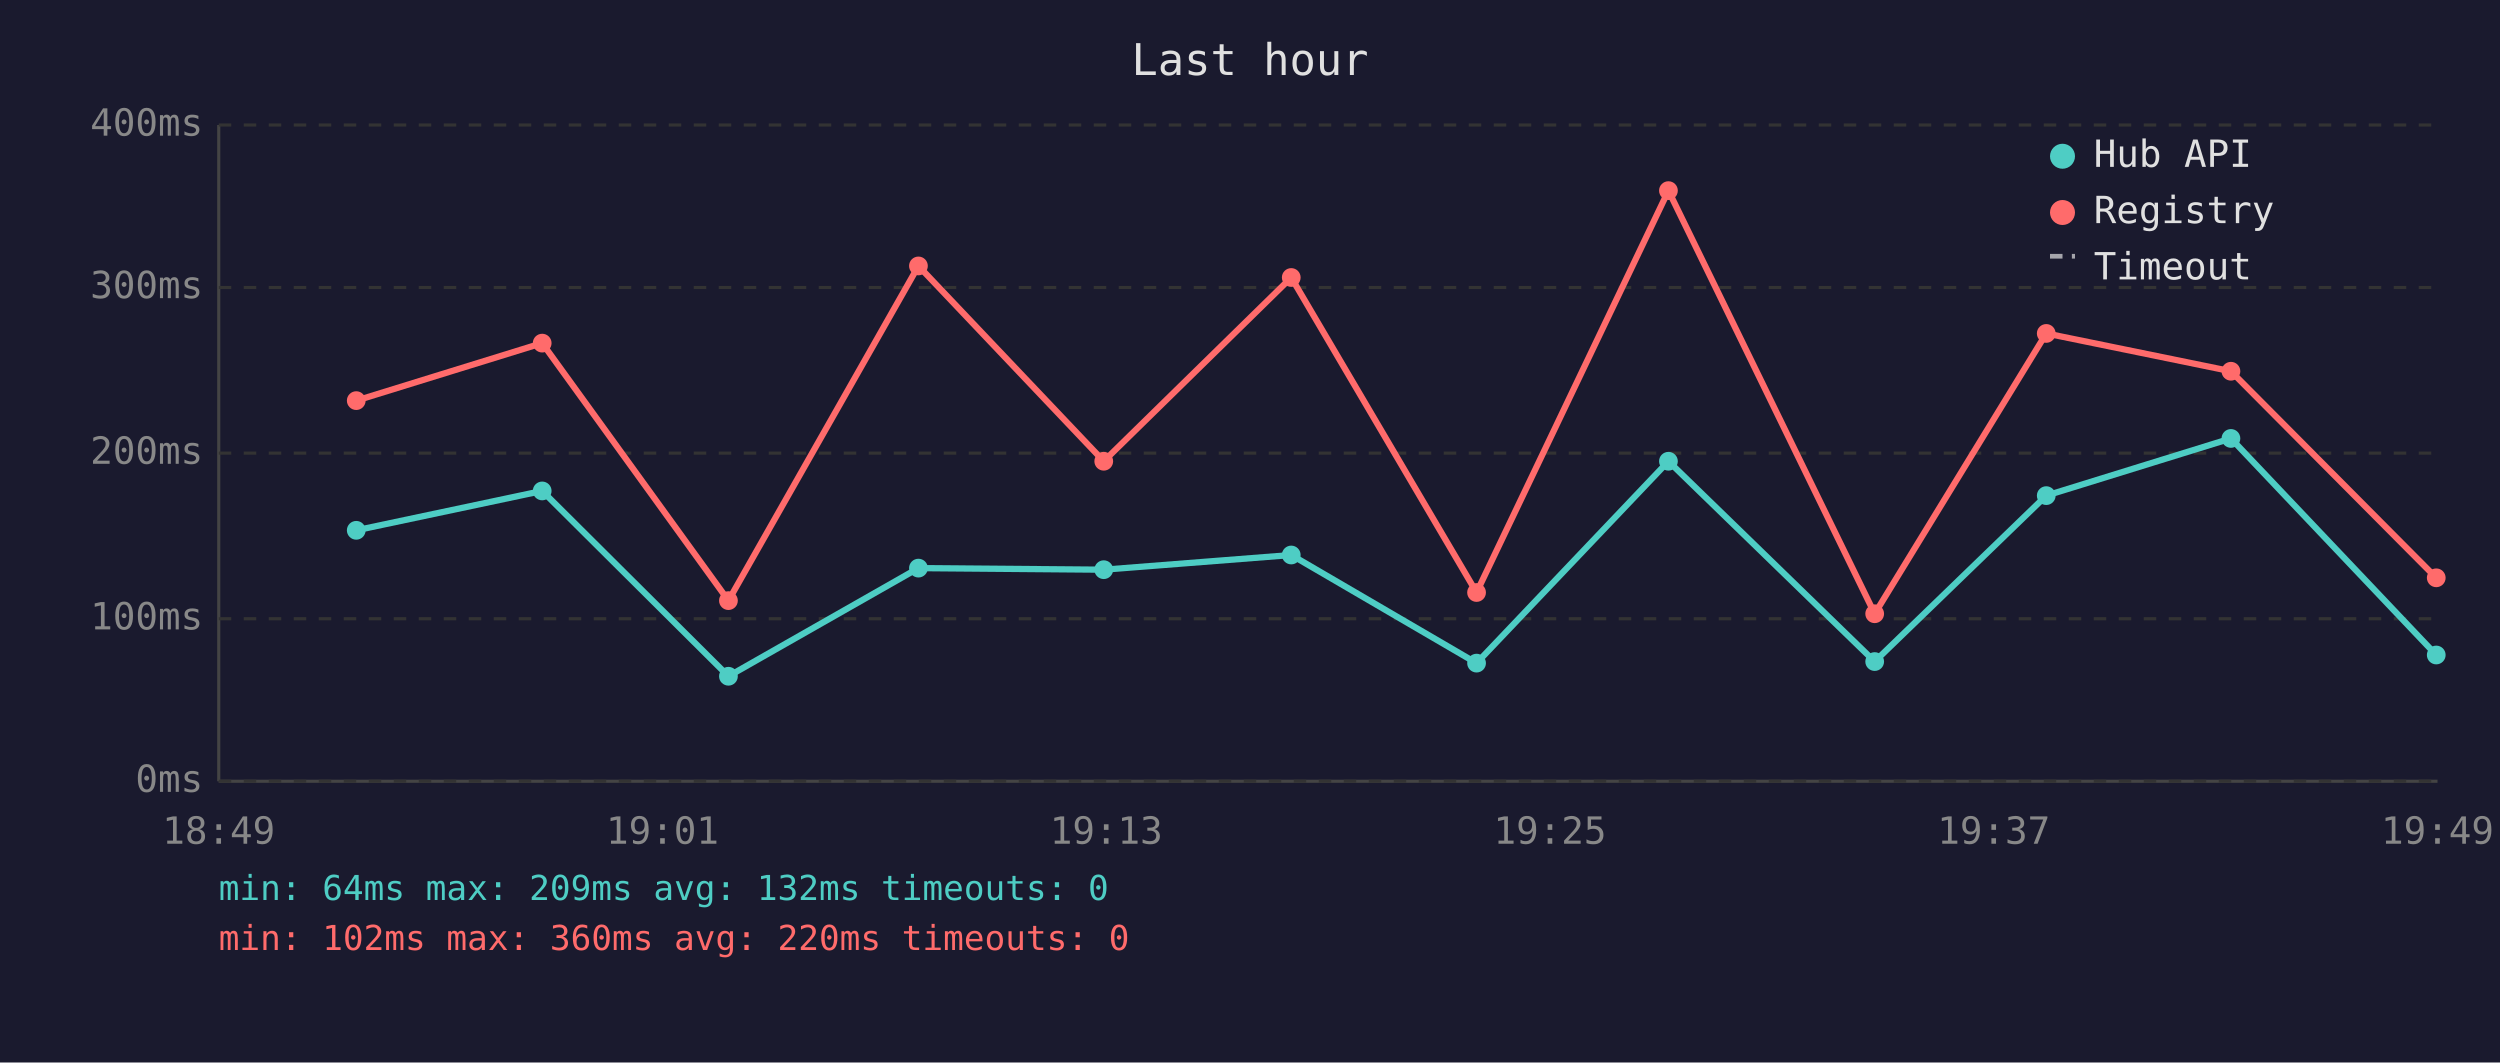
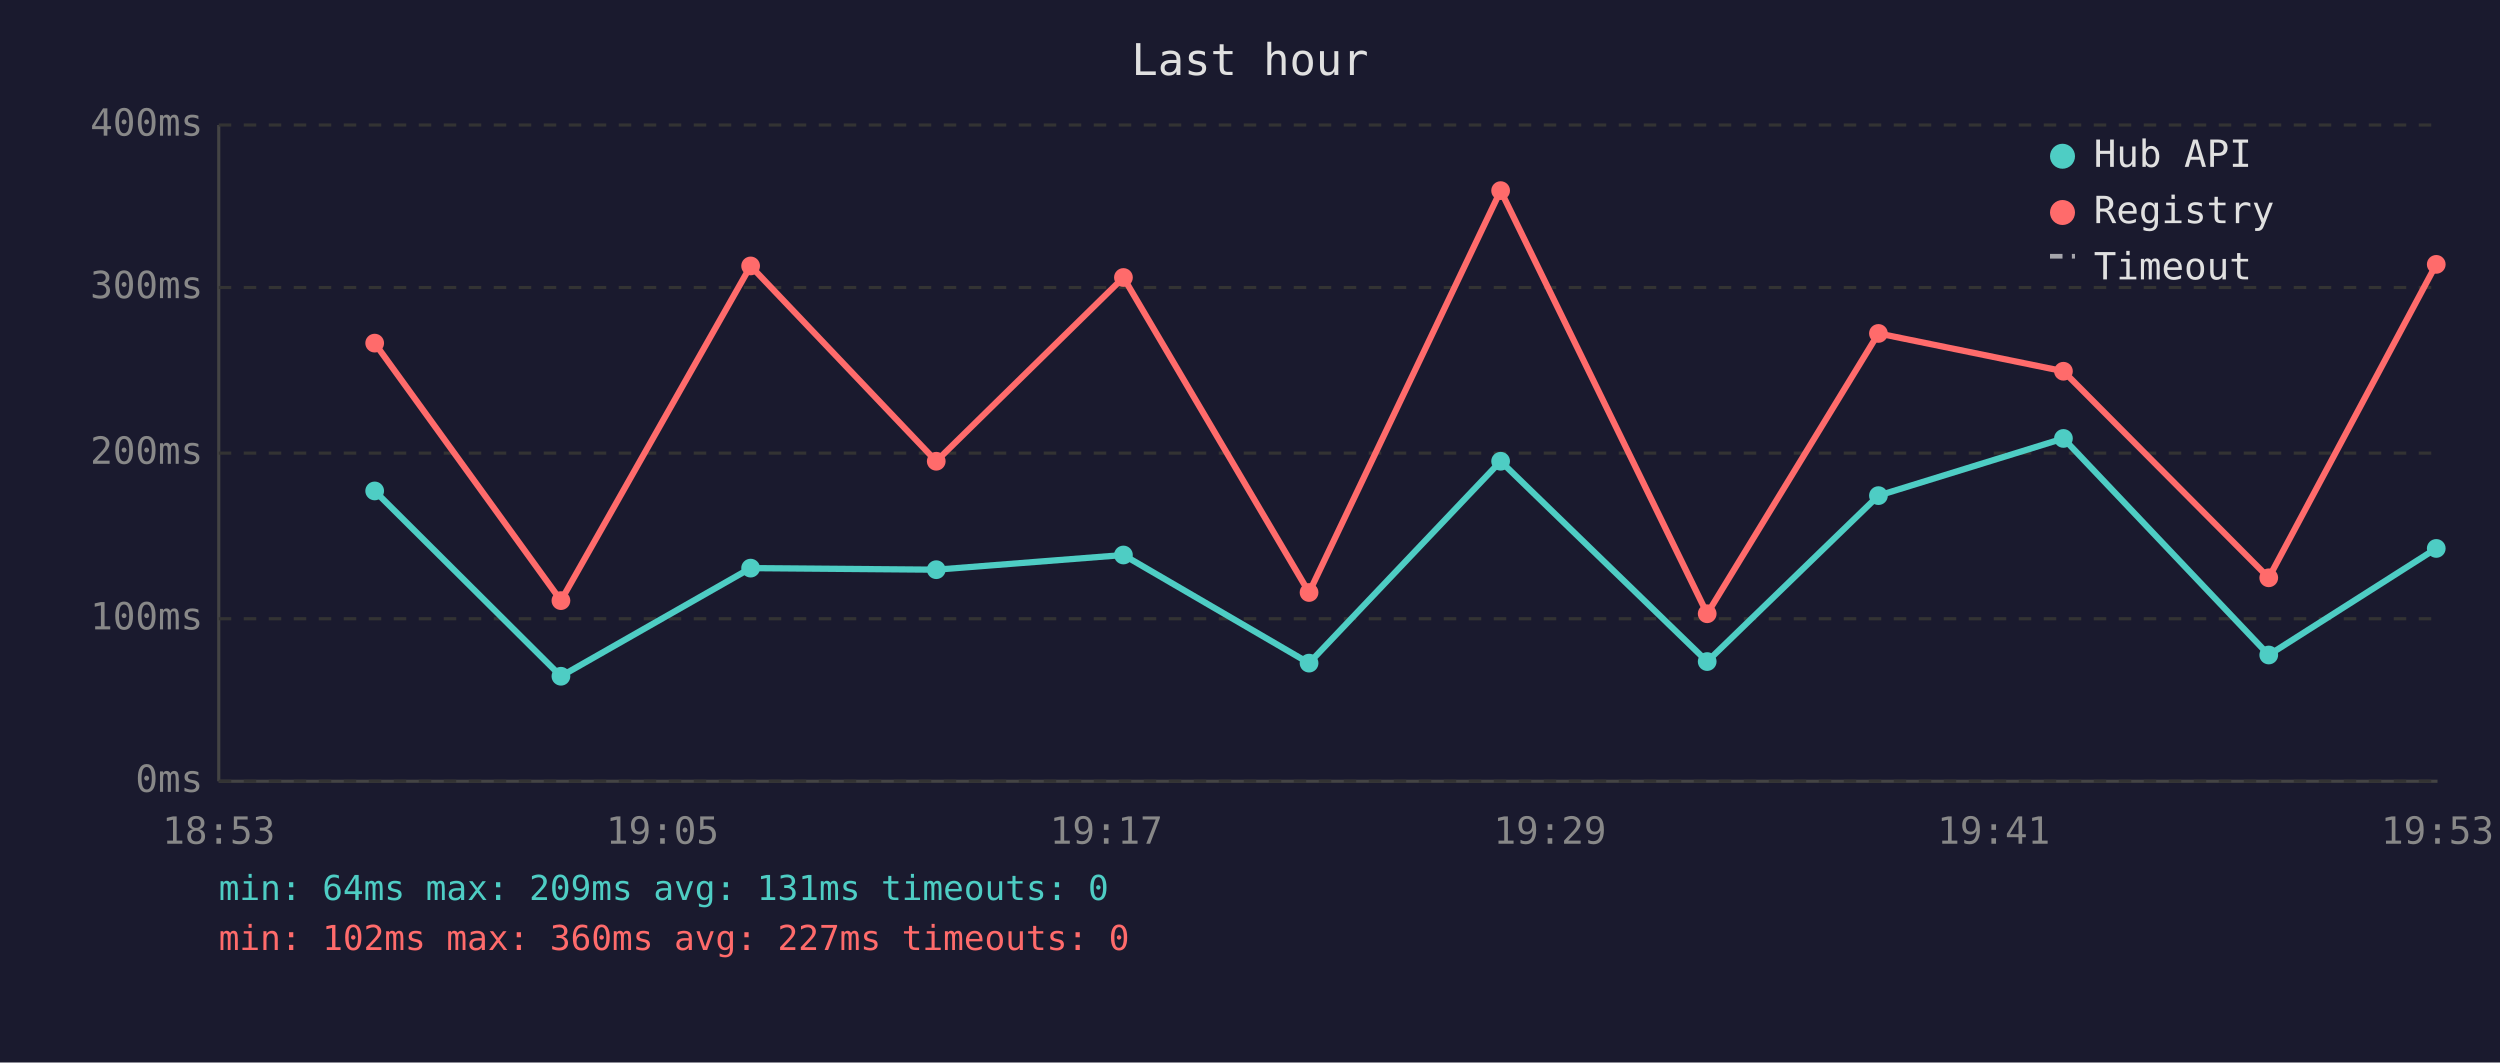
<svg xmlns="http://www.w3.org/2000/svg" viewBox="0 0 800 340" font-family="monospace" font-size="12">
  <rect width="800" height="340" fill="#1a1a2e" />
  <text x="400" y="24" fill="#e0e0e0" font-size="14" text-anchor="middle">Last hour</text>
  <line x1="70" y1="40" x2="70" y2="250" stroke="#444" stroke-width="1" />
  <line x1="70" y1="250" x2="780" y2="250" stroke="#444" stroke-width="1" />
  <line x1="70" y1="250" x2="780" y2="250" stroke="#333" stroke-width="1" stroke-dasharray="4" />
  <text x="65" y="250" fill="#888" text-anchor="end" dominant-baseline="middle">0ms</text>
  <line x1="70" y1="198" x2="780" y2="198" stroke="#333" stroke-width="1" stroke-dasharray="4" />
  <text x="65" y="198" fill="#888" text-anchor="end" dominant-baseline="middle">100ms</text>
  <line x1="70" y1="145" x2="780" y2="145" stroke="#333" stroke-width="1" stroke-dasharray="4" />
  <text x="65" y="145" fill="#888" text-anchor="end" dominant-baseline="middle">200ms</text>
  <line x1="70" y1="92" x2="780" y2="92" stroke="#333" stroke-width="1" stroke-dasharray="4" />
  <text x="65" y="92" fill="#888" text-anchor="end" dominant-baseline="middle">300ms</text>
  <line x1="70" y1="40" x2="780" y2="40" stroke="#333" stroke-width="1" stroke-dasharray="4" />
  <text x="65" y="40" fill="#888" text-anchor="end" dominant-baseline="middle">400ms</text>
-   <text x="70" y="270" fill="#888" text-anchor="middle">18:49</text>
-   <text x="212" y="270" fill="#888" text-anchor="middle">19:01</text>
-   <text x="354" y="270" fill="#888" text-anchor="middle">19:13</text>
-   <text x="496" y="270" fill="#888" text-anchor="middle">19:25</text>
-   <text x="638" y="270" fill="#888" text-anchor="middle">19:37</text>
-   <text x="780" y="270" fill="#888" text-anchor="middle">19:49</text>
-   <polyline points="114.0,169.7 173.5,157.1 233.1,216.4 293.9,181.8 353.2,182.3 413.2,177.6 472.5,212.2 533.9,147.6 599.9,211.7 654.8,158.6 713.9,140.3 779.6,209.6" fill="none" stroke="#4ecdc4" stroke-width="2" opacity="1" />
-   <circle cx="114.0" cy="169.7" r="3" fill="#4ecdc4" />
-   <circle cx="173.5" cy="157.1" r="3" fill="#4ecdc4" />
-   <circle cx="233.1" cy="216.4" r="3" fill="#4ecdc4" />
-   <circle cx="293.9" cy="181.8" r="3" fill="#4ecdc4" />
-   <circle cx="353.2" cy="182.3" r="3" fill="#4ecdc4" />
-   <circle cx="413.2" cy="177.6" r="3" fill="#4ecdc4" />
-   <circle cx="472.5" cy="212.2" r="3" fill="#4ecdc4" />
-   <circle cx="533.9" cy="147.6" r="3" fill="#4ecdc4" />
-   <circle cx="599.9" cy="211.7" r="3" fill="#4ecdc4" />
-   <circle cx="654.8" cy="158.6" r="3" fill="#4ecdc4" />
-   <circle cx="713.9" cy="140.3" r="3" fill="#4ecdc4" />
-   <circle cx="779.6" cy="209.6" r="3" fill="#4ecdc4" />
-   <polyline points="114.0,128.2 173.5,109.8 233.1,192.2 293.9,85.1 353.2,147.6 413.2,88.8 472.5,189.6 533.9,61.0 599.9,196.4 654.8,106.7 713.9,118.8 779.6,184.9" fill="none" stroke="#ff6b6b" stroke-width="2" opacity="1" />
-   <circle cx="114.0" cy="128.2" r="3" fill="#ff6b6b" />
-   <circle cx="173.5" cy="109.8" r="3" fill="#ff6b6b" />
-   <circle cx="233.1" cy="192.2" r="3" fill="#ff6b6b" />
-   <circle cx="293.9" cy="85.1" r="3" fill="#ff6b6b" />
-   <circle cx="353.2" cy="147.6" r="3" fill="#ff6b6b" />
-   <circle cx="413.2" cy="88.8" r="3" fill="#ff6b6b" />
-   <circle cx="472.5" cy="189.6" r="3" fill="#ff6b6b" />
-   <circle cx="533.9" cy="61.0" r="3" fill="#ff6b6b" />
-   <circle cx="599.9" cy="196.4" r="3" fill="#ff6b6b" />
-   <circle cx="654.8" cy="106.7" r="3" fill="#ff6b6b" />
-   <circle cx="713.9" cy="118.8" r="3" fill="#ff6b6b" />
-   <circle cx="779.6" cy="184.9" r="3" fill="#ff6b6b" />
+   <text x="70" y="270" fill="#888" text-anchor="middle">18:53</text>
+   <text x="212" y="270" fill="#888" text-anchor="middle">19:05</text>
+   <text x="354" y="270" fill="#888" text-anchor="middle">19:17</text>
+   <text x="496" y="270" fill="#888" text-anchor="middle">19:29</text>
+   <text x="638" y="270" fill="#888" text-anchor="middle">19:41</text>
+   <text x="780" y="270" fill="#888" text-anchor="middle">19:53</text>
+   <polyline points="119.9,157.1 179.5,216.4 240.2,181.8 299.6,182.3 359.5,177.6 418.9,212.2 480.2,147.6 546.3,211.7 601.1,158.6 660.3,140.3 726.0,209.6 779.6,175.5" fill="none" stroke="#4ecdc4" stroke-width="2" opacity="1" />
+   <circle cx="119.9" cy="157.1" r="3" fill="#4ecdc4" />
+   <circle cx="179.5" cy="216.4" r="3" fill="#4ecdc4" />
+   <circle cx="240.2" cy="181.8" r="3" fill="#4ecdc4" />
+   <circle cx="299.6" cy="182.3" r="3" fill="#4ecdc4" />
+   <circle cx="359.5" cy="177.6" r="3" fill="#4ecdc4" />
+   <circle cx="418.9" cy="212.2" r="3" fill="#4ecdc4" />
+   <circle cx="480.2" cy="147.6" r="3" fill="#4ecdc4" />
+   <circle cx="546.3" cy="211.7" r="3" fill="#4ecdc4" />
+   <circle cx="601.1" cy="158.6" r="3" fill="#4ecdc4" />
+   <circle cx="660.3" cy="140.3" r="3" fill="#4ecdc4" />
+   <circle cx="726.0" cy="209.6" r="3" fill="#4ecdc4" />
+   <circle cx="779.6" cy="175.5" r="3" fill="#4ecdc4" />
+   <polyline points="119.9,109.8 179.5,192.2 240.2,85.1 299.6,147.6 359.5,88.8 418.9,189.6 480.2,61.0 546.3,196.4 601.1,106.7 660.3,118.8 726.0,184.9 779.6,84.6" fill="none" stroke="#ff6b6b" stroke-width="2" opacity="1" />
+   <circle cx="119.9" cy="109.8" r="3" fill="#ff6b6b" />
+   <circle cx="179.5" cy="192.2" r="3" fill="#ff6b6b" />
+   <circle cx="240.2" cy="85.1" r="3" fill="#ff6b6b" />
+   <circle cx="299.6" cy="147.6" r="3" fill="#ff6b6b" />
+   <circle cx="359.5" cy="88.8" r="3" fill="#ff6b6b" />
+   <circle cx="418.9" cy="189.6" r="3" fill="#ff6b6b" />
+   <circle cx="480.2" cy="61.0" r="3" fill="#ff6b6b" />
+   <circle cx="546.3" cy="196.4" r="3" fill="#ff6b6b" />
+   <circle cx="601.1" cy="106.7" r="3" fill="#ff6b6b" />
+   <circle cx="660.3" cy="118.8" r="3" fill="#ff6b6b" />
+   <circle cx="726.0" cy="184.9" r="3" fill="#ff6b6b" />
+   <circle cx="779.6" cy="84.6" r="3" fill="#ff6b6b" />
  <circle cx="660" cy="50" r="4" fill="#4ecdc4" />
  <text x="670" y="50" fill="#e0e0e0" dominant-baseline="middle">Hub API</text>
  <circle cx="660" cy="68" r="4" fill="#ff6b6b" />
  <text x="670" y="68" fill="#e0e0e0" dominant-baseline="middle">Registry</text>
  <line x1="656" y1="82" x2="664" y2="82" stroke="#e0e0e0" stroke-width="1.5" stroke-dasharray="4,3" opacity="0.7" />
  <text x="670" y="86" fill="#e0e0e0" dominant-baseline="middle">Timeout</text>
-   <text x="70" y="288" fill="#4ecdc4" font-size="11">min: 64ms  max: 209ms  avg: 132ms  timeouts: 0</text>
-   <text x="70" y="304" fill="#ff6b6b" font-size="11">min: 102ms  max: 360ms  avg: 220ms  timeouts: 0</text>
+   <text x="70" y="288" fill="#4ecdc4" font-size="11">min: 64ms  max: 209ms  avg: 131ms  timeouts: 0</text>
+   <text x="70" y="304" fill="#ff6b6b" font-size="11">min: 102ms  max: 360ms  avg: 227ms  timeouts: 0</text>
</svg>
